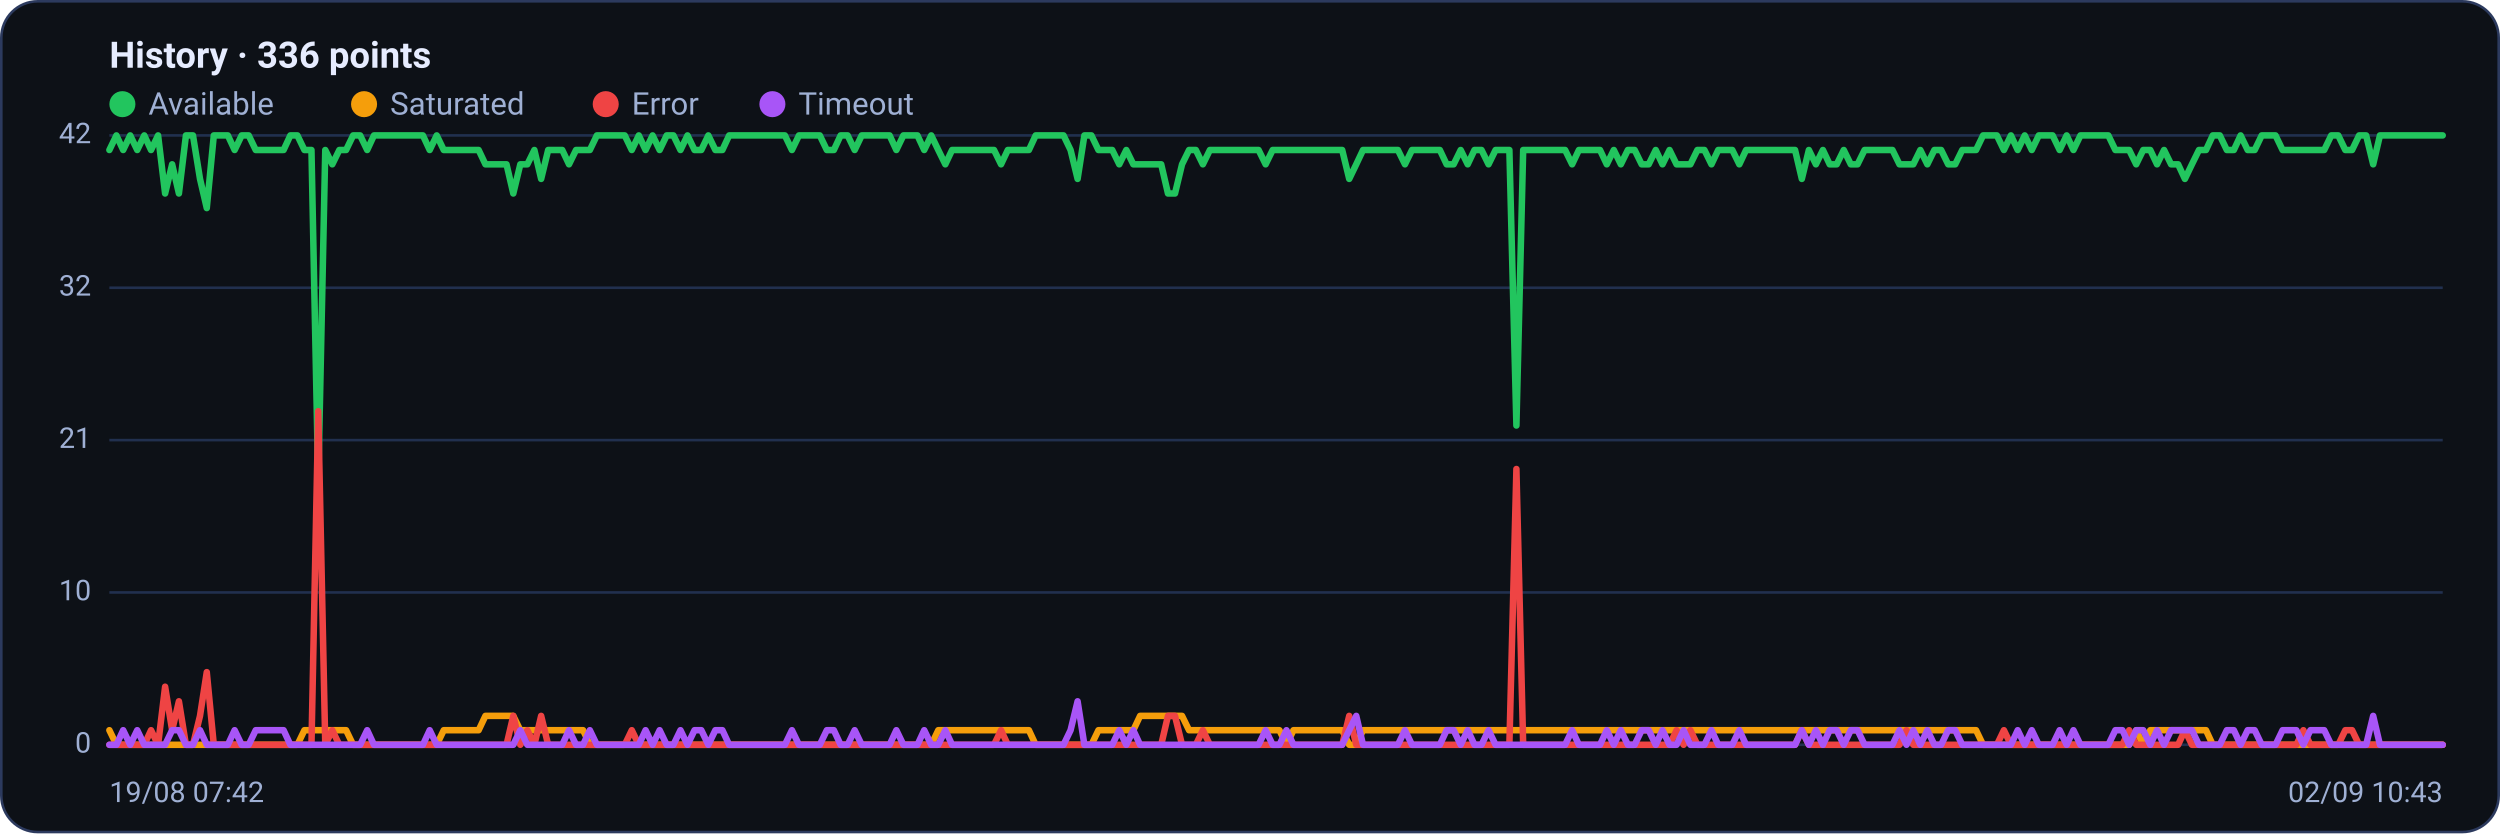
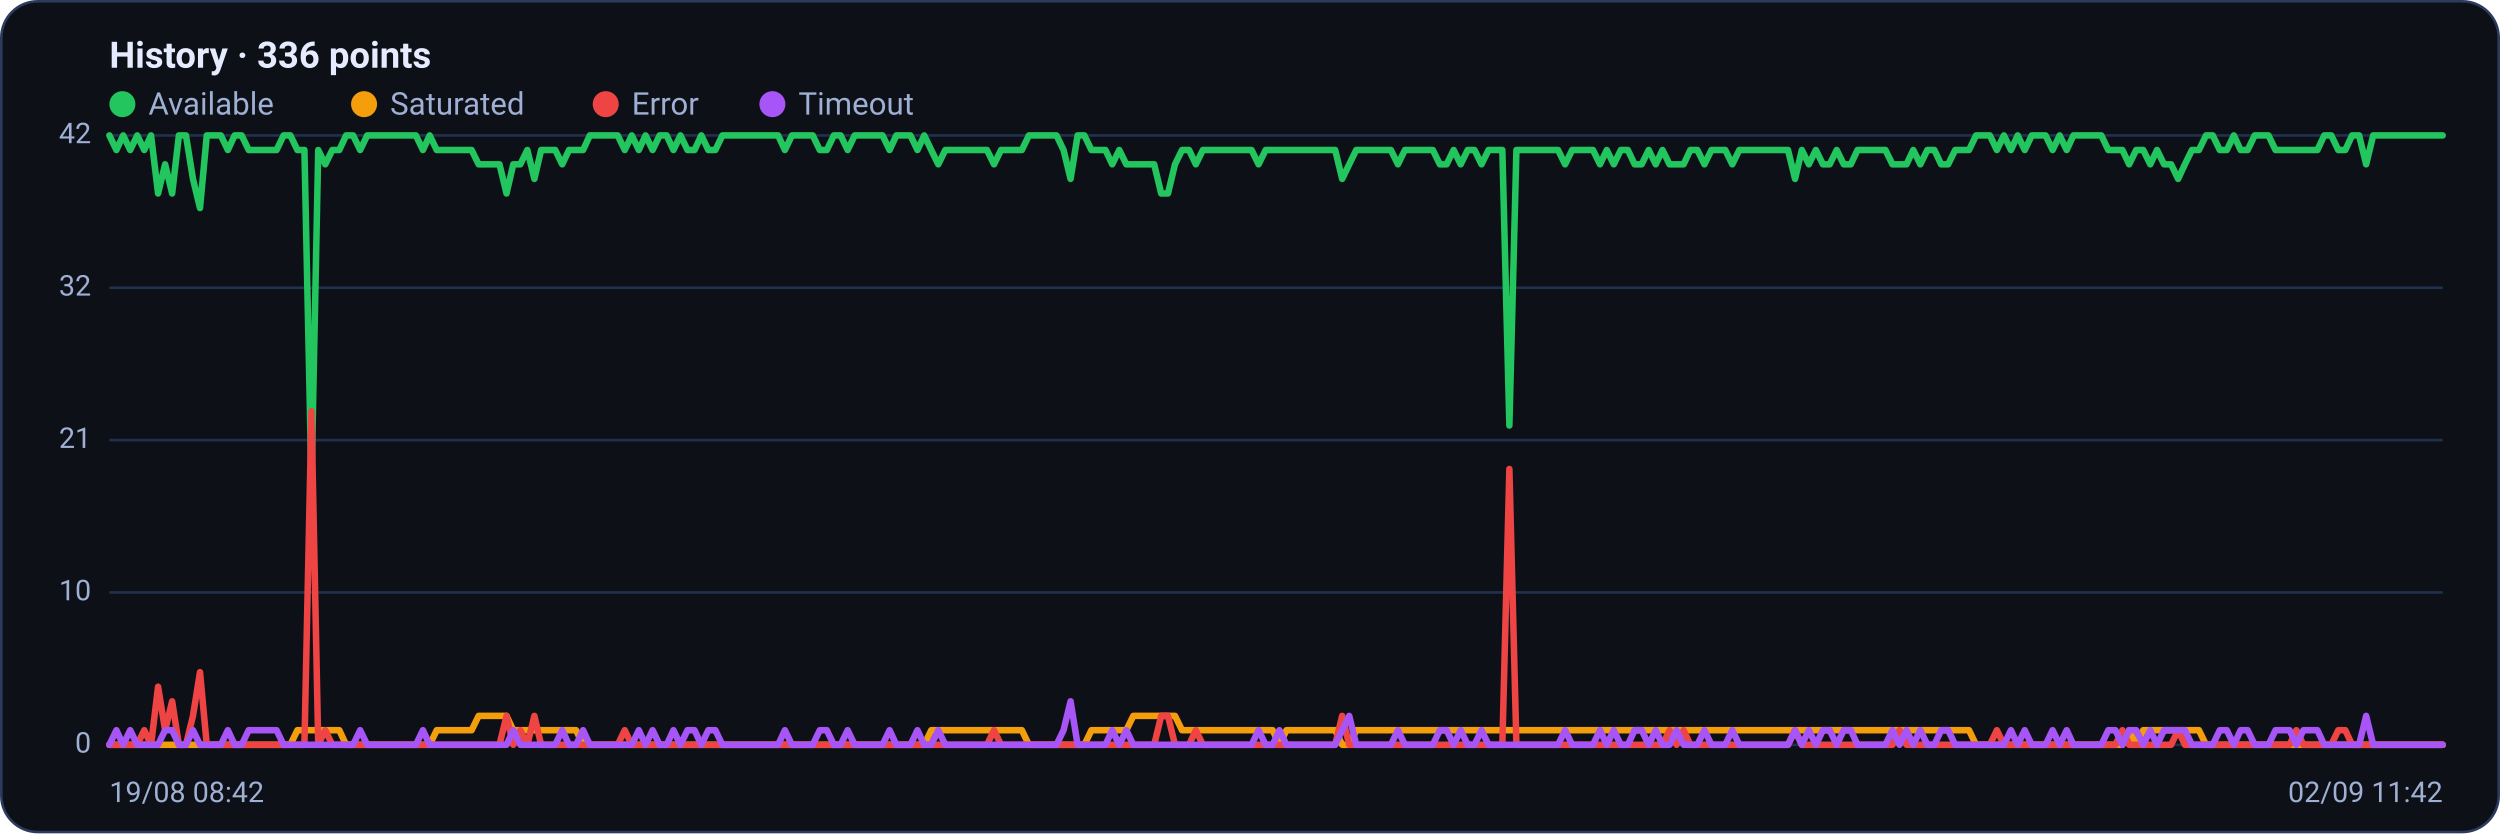
<svg xmlns="http://www.w3.org/2000/svg" viewBox="0 0 960 320" width="960" height="320" font-family="Segoe UI, system-ui, -apple-system, Roboto, Helvetica, Arial, sans-serif" role="img" aria-label="Availability history per region">
  <rect x="0.5" y="0.5" width="959" height="319" rx="14" fill="#0d1117" stroke="#2c3a5e" />
  <text x="42" y="26" font-size="14" font-weight="600" fill="#e6ecff">History · 336 points</text>
  <circle cx="47" cy="40" r="5" fill="#22c55e" />
  <text x="57" y="44" font-size="12" fill="#9fb0d4">Available</text>
  <circle cx="139.8" cy="40" r="5" fill="#f59e0b" />
  <text x="149.8" y="44" font-size="12" fill="#9fb0d4">Saturated</text>
  <circle cx="232.6" cy="40" r="5" fill="#ef4444" />
  <text x="242.6" y="44" font-size="12" fill="#9fb0d4">Error</text>
  <circle cx="296.6" cy="40" r="5" fill="#a855f7" />
  <text x="306.6" y="44" font-size="12" fill="#9fb0d4">Timeout</text>
  <line x1="42" y1="286.0" x2="938" y2="286.0" stroke="#21304f" stroke-width="1" />
  <text x="35" y="289.0" text-anchor="end" font-size="11" fill="#9fb0d4">0</text>
  <line x1="42" y1="227.5" x2="938" y2="227.5" stroke="#21304f" stroke-width="1" />
  <text x="35" y="230.5" text-anchor="end" font-size="11" fill="#9fb0d4">10</text>
  <line x1="42" y1="169.0" x2="938" y2="169.0" stroke="#21304f" stroke-width="1" />
  <text x="35" y="172.0" text-anchor="end" font-size="11" fill="#9fb0d4">21</text>
  <line x1="42" y1="110.5" x2="938" y2="110.5" stroke="#21304f" stroke-width="1" />
  <text x="35" y="113.5" text-anchor="end" font-size="11" fill="#9fb0d4">32</text>
  <line x1="42" y1="52.0" x2="938" y2="52.0" stroke="#21304f" stroke-width="1" />
  <text x="35" y="55.0" text-anchor="end" font-size="11" fill="#9fb0d4">42</text>
-   <polyline fill="none" stroke="#22c55e" stroke-width="2.5" stroke-linejoin="round" stroke-linecap="round" points="42.0,57.6 44.7,52.0 47.3,57.6 50.0,52.0 52.7,57.6 55.4,52.0 58.0,57.6 60.7,52.0 63.4,74.3 66.1,63.1 68.7,74.3 71.4,52.0 74.1,52.0 76.8,68.7 79.4,79.9 82.1,52.0 84.8,52.0 87.5,52.0 90.1,57.6 92.8,52.0 95.5,52.0 98.2,57.6 100.8,57.6 103.5,57.6 106.2,57.6 108.9,57.6 111.5,52.0 114.2,52.0 116.9,57.6 119.6,57.6 122.2,185.7 124.9,57.6 127.6,63.1 130.3,57.6 132.9,57.6 135.6,52.0 138.3,52.0 141.0,57.6 143.6,52.0 146.3,52.0 149.0,52.0 151.7,52.0 154.3,52.0 157.0,52.0 159.7,52.0 162.4,52.0 165.0,57.6 167.7,52.0 170.4,57.6 173.1,57.6 175.7,57.6 178.4,57.6 181.1,57.6 183.8,57.6 186.4,63.1 189.1,63.1 191.8,63.1 194.5,63.1 197.1,74.3 199.8,63.1 202.5,63.1 205.2,57.6 207.8,68.7 210.5,57.6 213.2,57.6 215.9,57.6 218.5,63.1 221.2,57.6 223.9,57.6 226.5,57.6 229.2,52.0 231.9,52.0 234.6,52.0 237.2,52.0 239.9,52.0 242.6,57.6 245.3,52.0 247.9,57.6 250.6,52.0 253.3,57.6 256.0,52.0 258.6,52.0 261.3,57.6 264.0,52.0 266.7,57.6 269.3,57.6 272.0,52.0 274.7,57.6 277.4,57.6 280.0,52.0 282.7,52.0 285.4,52.0 288.1,52.0 290.7,52.0 293.4,52.0 296.1,52.0 298.8,52.0 301.4,52.0 304.1,57.6 306.8,52.0 309.5,52.0 312.1,52.0 314.8,52.0 317.5,57.6 320.2,57.6 322.8,52.0 325.5,52.0 328.2,57.6 330.9,52.0 333.5,52.0 336.2,52.0 338.9,52.0 341.6,52.0 344.2,57.6 346.9,52.0 349.6,52.0 352.3,52.0 354.9,57.6 357.6,52.0 360.3,57.6 363.0,63.1 365.6,57.6 368.3,57.6 371.0,57.6 373.7,57.6 376.3,57.6 379.0,57.6 381.7,57.6 384.4,63.1 387.0,57.6 389.7,57.6 392.4,57.6 395.1,57.6 397.7,52.0 400.4,52.0 403.1,52.0 405.7,52.0 408.4,52.0 411.1,57.6 413.8,68.7 416.4,52.0 419.1,52.0 421.8,57.6 424.5,57.6 427.1,57.6 429.8,63.1 432.5,57.6 435.2,63.1 437.8,63.1 440.5,63.1 443.2,63.1 445.9,63.1 448.5,74.3 451.2,74.3 453.9,63.1 456.6,57.6 459.2,57.6 461.9,63.1 464.6,57.6 467.3,57.6 469.9,57.6 472.6,57.6 475.3,57.6 478.0,57.6 480.6,57.6 483.3,57.6 486.0,63.1 488.7,57.6 491.3,57.6 494.0,57.6 496.7,57.6 499.4,57.6 502.0,57.6 504.7,57.6 507.4,57.6 510.1,57.6 512.7,57.6 515.4,57.6 518.1,68.7 520.8,63.1 523.4,57.6 526.1,57.6 528.8,57.6 531.5,57.6 534.1,57.6 536.8,57.6 539.5,63.1 542.2,57.6 544.8,57.6 547.5,57.6 550.2,57.6 552.9,57.6 555.5,63.1 558.2,63.1 560.9,57.6 563.6,63.1 566.2,57.6 568.9,57.6 571.6,63.1 574.3,57.6 576.9,57.6 579.6,57.6 582.3,163.4 584.9,57.6 587.6,57.6 590.3,57.6 593.0,57.6 595.6,57.6 598.3,57.6 601.0,57.6 603.7,63.1 606.3,57.6 609.0,57.6 611.7,57.6 614.4,57.6 617.0,63.1 619.7,57.6 622.4,63.1 625.1,57.6 627.7,57.6 630.4,63.1 633.1,63.1 635.8,57.6 638.4,63.1 641.1,57.6 643.8,63.1 646.5,63.1 649.1,63.1 651.8,57.6 654.5,57.6 657.2,63.1 659.8,57.6 662.5,57.6 665.2,57.6 667.9,63.1 670.5,57.6 673.2,57.6 675.9,57.6 678.6,57.6 681.2,57.6 683.9,57.6 686.6,57.6 689.3,57.6 691.9,68.7 694.6,57.6 697.3,63.1 700.0,57.6 702.6,63.1 705.3,63.1 708.0,57.6 710.7,63.1 713.3,63.1 716.0,57.6 718.7,57.6 721.4,57.6 724.0,57.6 726.7,57.6 729.4,63.1 732.1,63.1 734.7,63.1 737.4,57.6 740.1,63.1 742.8,57.6 745.4,57.6 748.1,63.1 750.8,63.1 753.5,57.6 756.1,57.6 758.8,57.6 761.5,52.0 764.1,52.0 766.8,52.0 769.5,57.6 772.2,52.0 774.8,57.6 777.5,52.0 780.2,57.6 782.9,52.0 785.5,52.0 788.2,52.0 790.9,57.6 793.6,52.0 796.2,57.6 798.9,52.0 801.6,52.0 804.3,52.0 806.9,52.0 809.6,52.0 812.3,57.6 815.0,57.6 817.6,57.6 820.3,63.1 823.0,57.6 825.7,57.6 828.3,63.1 831.0,57.6 833.7,63.1 836.4,63.1 839.0,68.7 841.7,63.1 844.4,57.6 847.1,57.6 849.7,52.0 852.4,52.0 855.1,57.6 857.8,57.6 860.4,52.0 863.1,57.6 865.8,57.6 868.5,52.0 871.1,52.0 873.8,52.0 876.5,57.6 879.2,57.6 881.8,57.6 884.5,57.6 887.2,57.6 889.9,57.6 892.5,57.6 895.2,52.0 897.9,52.0 900.6,57.6 903.2,57.6 905.9,52.0 908.6,52.0 911.3,63.1 913.9,52.0 916.6,52.0 919.3,52.0 922.0,52.0 924.6,52.0 927.3,52.0 930.0,52.0 932.7,52.0 935.3,52.0 938.0,52.0" />
-   <polyline fill="none" stroke="#f59e0b" stroke-width="2.5" stroke-linejoin="round" stroke-linecap="round" points="42.0,280.4 44.7,286.0 47.3,286.0 50.0,286.0 52.7,286.0 55.4,286.0 58.0,286.0 60.7,286.0 63.4,286.0 66.1,286.0 68.7,286.0 71.4,286.0 74.1,286.0 76.8,286.0 79.4,286.0 82.1,286.0 84.8,286.0 87.5,286.0 90.1,286.0 92.8,286.0 95.5,286.0 98.2,286.0 100.8,286.0 103.5,286.0 106.2,286.0 108.9,286.0 111.5,286.0 114.2,286.0 116.9,280.4 119.6,280.4 122.2,280.4 124.9,280.4 127.6,280.4 130.3,280.4 132.9,280.4 135.6,286.0 138.3,286.0 141.0,286.0 143.6,286.0 146.3,286.0 149.0,286.0 151.7,286.0 154.3,286.0 157.0,286.0 159.7,286.0 162.4,286.0 165.0,286.0 167.7,286.0 170.4,280.4 173.1,280.4 175.7,280.4 178.4,280.4 181.1,280.4 183.8,280.4 186.4,274.9 189.1,274.9 191.8,274.9 194.5,274.9 197.1,274.9 199.8,280.4 202.5,280.4 205.2,280.4 207.8,280.4 210.5,280.4 213.2,280.4 215.9,280.4 218.5,280.4 221.2,280.4 223.9,280.4 226.5,286.0 229.2,286.0 231.9,286.0 234.6,286.0 237.2,286.0 239.9,286.0 242.6,286.0 245.3,286.0 247.9,286.0 250.6,286.0 253.3,286.0 256.0,286.0 258.6,286.0 261.3,286.0 264.0,286.0 266.7,286.0 269.3,286.0 272.0,286.0 274.7,286.0 277.4,286.0 280.0,286.0 282.7,286.0 285.4,286.0 288.1,286.0 290.7,286.0 293.4,286.0 296.1,286.0 298.8,286.0 301.4,286.0 304.1,286.0 306.8,286.0 309.5,286.0 312.1,286.0 314.8,286.0 317.5,286.0 320.2,286.0 322.8,286.0 325.5,286.0 328.2,286.0 330.9,286.0 333.5,286.0 336.2,286.0 338.9,286.0 341.6,286.0 344.2,286.0 346.9,286.0 349.6,286.0 352.3,286.0 354.9,286.0 357.6,286.0 360.3,280.4 363.0,280.4 365.6,280.4 368.3,280.4 371.0,280.4 373.7,280.4 376.3,280.4 379.0,280.4 381.7,280.4 384.4,280.4 387.0,280.4 389.7,280.4 392.4,280.4 395.1,280.4 397.7,286.0 400.4,286.0 403.1,286.0 405.7,286.0 408.4,286.0 411.1,286.0 413.8,286.0 416.4,286.0 419.1,286.0 421.8,280.4 424.5,280.4 427.1,280.4 429.8,280.4 432.5,280.4 435.2,280.4 437.8,274.9 440.5,274.9 443.2,274.9 445.9,274.9 448.5,274.9 451.2,274.9 453.9,274.9 456.6,280.4 459.2,280.4 461.9,280.4 464.6,280.4 467.3,280.4 469.9,280.4 472.6,280.4 475.3,280.4 478.0,280.4 480.6,280.4 483.3,280.4 486.0,280.4 488.7,280.4 491.3,280.4 494.0,286.0 496.7,280.4 499.4,280.4 502.0,280.4 504.7,280.4 507.4,280.4 510.1,280.4 512.7,280.4 515.4,280.4 518.1,286.0 520.8,286.0 523.4,280.4 526.1,280.4 528.8,280.4 531.5,280.4 534.1,280.4 536.8,280.4 539.5,280.4 542.2,280.4 544.8,280.4 547.5,280.4 550.2,280.4 552.9,280.4 555.5,280.4 558.2,280.4 560.9,280.4 563.6,280.4 566.2,280.4 568.9,280.4 571.6,280.4 574.3,280.4 576.9,280.4 579.6,280.4 582.3,280.4 584.9,280.4 587.6,280.4 590.3,280.4 593.0,280.4 595.6,280.4 598.3,280.4 601.0,280.4 603.7,280.4 606.3,280.4 609.0,280.4 611.7,280.4 614.4,280.4 617.0,280.4 619.7,280.4 622.4,280.4 625.1,280.4 627.7,280.4 630.4,280.4 633.1,280.4 635.8,280.4 638.4,280.4 641.1,280.4 643.8,280.4 646.5,280.4 649.1,280.4 651.8,280.4 654.5,280.4 657.2,280.4 659.8,280.4 662.5,280.4 665.2,280.4 667.9,280.4 670.5,280.4 673.2,280.4 675.9,280.4 678.6,280.4 681.2,280.4 683.9,280.4 686.6,280.4 689.3,280.4 691.9,280.4 694.6,280.4 697.3,280.4 700.0,280.4 702.6,280.4 705.3,280.4 708.0,280.4 710.7,280.4 713.3,280.4 716.0,280.4 718.7,280.4 721.4,280.4 724.0,280.4 726.7,280.4 729.4,280.4 732.1,280.4 734.7,280.4 737.4,280.4 740.1,280.4 742.8,280.4 745.4,280.4 748.1,280.4 750.8,280.4 753.5,280.4 756.1,280.4 758.8,280.4 761.5,286.0 764.1,286.0 766.8,286.0 769.5,286.0 772.2,286.0 774.8,286.0 777.5,286.0 780.2,286.0 782.9,286.0 785.5,286.0 788.2,286.0 790.9,286.0 793.6,286.0 796.2,286.0 798.9,286.0 801.6,286.0 804.3,286.0 806.9,286.0 809.6,286.0 812.3,286.0 815.0,286.0 817.6,286.0 820.3,280.4 823.0,286.0 825.7,280.4 828.3,280.4 831.0,280.4 833.7,280.4 836.4,280.4 839.0,280.4 841.7,280.4 844.4,280.4 847.1,280.4 849.7,286.0 852.4,286.0 855.1,286.0 857.8,286.0 860.4,286.0 863.1,286.0 865.8,286.0 868.5,286.0 871.1,286.0 873.8,286.0 876.5,286.0 879.2,286.0 881.8,286.0 884.5,286.0 887.2,286.0 889.9,286.0 892.5,286.0 895.2,286.0 897.9,286.0 900.6,286.0 903.2,286.0 905.9,286.0 908.6,286.0 911.3,286.0 913.9,286.0 916.6,286.0 919.3,286.0 922.0,286.0 924.6,286.0 927.3,286.0 930.0,286.0 932.7,286.0 935.3,286.0 938.0,286.0" />
-   <polyline fill="none" stroke="#ef4444" stroke-width="2.5" stroke-linejoin="round" stroke-linecap="round" points="42.0,286.0 44.7,286.0 47.3,286.0 50.0,286.0 52.7,286.0 55.4,286.0 58.0,280.4 60.7,286.0 63.4,263.7 66.1,280.4 68.7,269.3 71.4,286.0 74.1,286.0 76.8,274.9 79.4,258.1 82.1,286.0 84.8,286.0 87.5,286.0 90.1,286.0 92.8,286.0 95.5,286.0 98.2,286.0 100.8,286.0 103.5,286.0 106.2,286.0 108.9,286.0 111.5,286.0 114.2,286.0 116.9,286.0 119.6,286.0 122.2,157.9 124.9,286.0 127.6,280.4 130.3,286.0 132.9,286.0 135.6,286.0 138.3,286.0 141.0,286.0 143.6,286.0 146.3,286.0 149.0,286.0 151.7,286.0 154.3,286.0 157.0,286.0 159.7,286.0 162.4,286.0 165.0,286.0 167.7,286.0 170.4,286.0 173.1,286.0 175.7,286.0 178.4,286.0 181.1,286.0 183.8,286.0 186.4,286.0 189.1,286.0 191.8,286.0 194.5,286.0 197.1,274.9 199.8,286.0 202.5,280.4 205.2,286.0 207.8,274.9 210.5,286.0 213.2,286.0 215.9,286.0 218.5,286.0 221.2,286.0 223.9,286.0 226.5,286.0 229.2,286.0 231.9,286.0 234.6,286.0 237.2,286.0 239.9,286.0 242.6,280.4 245.3,286.0 247.9,286.0 250.6,286.0 253.3,286.0 256.0,286.0 258.6,286.0 261.3,286.0 264.0,286.0 266.7,286.0 269.3,286.0 272.0,286.0 274.7,286.0 277.4,286.0 280.0,286.0 282.7,286.0 285.4,286.0 288.1,286.0 290.7,286.0 293.4,286.0 296.1,286.0 298.8,286.0 301.4,286.0 304.1,286.0 306.8,286.0 309.5,286.0 312.1,286.0 314.8,286.0 317.5,286.0 320.2,286.0 322.8,286.0 325.5,286.0 328.2,286.0 330.9,286.0 333.5,286.0 336.2,286.0 338.9,286.0 341.6,286.0 344.2,286.0 346.9,286.0 349.6,286.0 352.3,286.0 354.9,286.0 357.6,286.0 360.3,286.0 363.0,286.0 365.6,286.0 368.3,286.0 371.0,286.0 373.7,286.0 376.3,286.0 379.0,286.0 381.7,286.0 384.4,280.4 387.0,286.0 389.7,286.0 392.4,286.0 395.1,286.0 397.7,286.0 400.4,286.0 403.1,286.0 405.7,286.0 408.4,286.0 411.1,286.0 413.8,286.0 416.4,286.0 419.1,286.0 421.8,286.0 424.5,286.0 427.1,286.0 429.8,286.0 432.5,286.0 435.2,286.0 437.8,286.0 440.5,286.0 443.2,286.0 445.9,286.0 448.5,274.9 451.2,274.9 453.9,286.0 456.6,286.0 459.2,286.0 461.9,280.4 464.6,286.0 467.3,286.0 469.9,286.0 472.6,286.0 475.3,286.0 478.0,286.0 480.6,286.0 483.3,286.0 486.0,286.0 488.7,286.0 491.3,286.0 494.0,286.0 496.7,286.0 499.4,286.0 502.0,286.0 504.7,286.0 507.4,286.0 510.1,286.0 512.7,286.0 515.4,286.0 518.1,274.9 520.8,286.0 523.4,286.0 526.1,286.0 528.8,286.0 531.5,286.0 534.1,286.0 536.8,286.0 539.5,286.0 542.2,286.0 544.8,286.0 547.5,286.0 550.2,286.0 552.9,286.0 555.5,286.0 558.2,286.0 560.9,286.0 563.6,286.0 566.2,286.0 568.9,286.0 571.6,286.0 574.3,286.0 576.9,286.0 579.6,286.0 582.3,180.1 584.9,286.0 587.6,286.0 590.3,286.0 593.0,286.0 595.6,286.0 598.3,286.0 601.0,286.0 603.7,286.0 606.3,286.0 609.0,286.0 611.7,286.0 614.4,286.0 617.0,286.0 619.7,286.0 622.4,286.0 625.1,286.0 627.7,286.0 630.4,286.0 633.1,286.0 635.8,286.0 638.4,286.0 641.1,286.0 643.8,280.4 646.5,286.0 649.1,280.4 651.8,286.0 654.5,286.0 657.2,286.0 659.8,286.0 662.5,286.0 665.2,286.0 667.9,286.0 670.5,286.0 673.2,286.0 675.9,286.0 678.6,286.0 681.2,286.0 683.9,286.0 686.6,286.0 689.3,286.0 691.9,280.4 694.6,286.0 697.3,286.0 700.0,286.0 702.6,286.0 705.3,286.0 708.0,286.0 710.7,286.0 713.3,286.0 716.0,286.0 718.7,286.0 721.4,286.0 724.0,286.0 726.7,286.0 729.4,286.0 732.1,280.4 734.7,286.0 737.4,286.0 740.1,286.0 742.8,286.0 745.4,286.0 748.1,286.0 750.8,286.0 753.5,286.0 756.1,286.0 758.8,286.0 761.5,286.0 764.1,286.0 766.8,286.0 769.5,280.4 772.2,286.0 774.8,286.0 777.5,286.0 780.2,286.0 782.9,286.0 785.5,286.0 788.2,286.0 790.9,286.0 793.6,286.0 796.2,286.0 798.9,286.0 801.6,286.0 804.3,286.0 806.9,286.0 809.6,286.0 812.3,286.0 815.0,286.0 817.6,280.4 820.3,286.0 823.0,286.0 825.7,286.0 828.3,286.0 831.0,286.0 833.7,286.0 836.4,286.0 839.0,280.4 841.7,286.0 844.4,286.0 847.1,286.0 849.7,286.0 852.4,286.0 855.1,286.0 857.8,286.0 860.4,286.0 863.1,286.0 865.8,286.0 868.5,286.0 871.1,286.0 873.8,286.0 876.5,286.0 879.2,286.0 881.8,286.0 884.5,280.4 887.2,286.0 889.9,286.0 892.5,286.0 895.2,286.0 897.9,286.0 900.6,280.4 903.2,280.4 905.9,286.0 908.6,286.0 911.3,286.0 913.9,286.0 916.6,286.0 919.3,286.0 922.0,286.0 924.6,286.0 927.3,286.0 930.0,286.0 932.7,286.0 935.3,286.0 938.0,286.0" />
-   <polyline fill="none" stroke="#a855f7" stroke-width="2.5" stroke-linejoin="round" stroke-linecap="round" points="42.0,286.0 44.7,286.0 47.3,280.4 50.0,286.0 52.7,280.4 55.4,286.0 58.0,286.0 60.7,286.0 63.4,286.0 66.1,280.4 68.7,280.4 71.4,286.0 74.1,286.0 76.8,280.4 79.4,286.0 82.1,286.0 84.8,286.0 87.5,286.0 90.1,280.4 92.8,286.0 95.5,286.0 98.2,280.4 100.8,280.4 103.5,280.4 106.2,280.4 108.9,280.4 111.5,286.0 114.2,286.0 116.9,286.0 119.6,286.0 122.2,286.0 124.9,286.0 127.6,286.0 130.3,286.0 132.9,286.0 135.6,286.0 138.3,286.0 141.0,280.4 143.6,286.0 146.3,286.0 149.0,286.0 151.7,286.0 154.3,286.0 157.0,286.0 159.7,286.0 162.4,286.0 165.0,280.4 167.7,286.0 170.4,286.0 173.1,286.0 175.7,286.0 178.4,286.0 181.1,286.0 183.8,286.0 186.4,286.0 189.1,286.0 191.8,286.0 194.5,286.0 197.1,286.0 199.8,280.4 202.5,286.0 205.2,286.0 207.8,286.0 210.5,286.0 213.2,286.0 215.9,286.0 218.5,280.4 221.2,286.0 223.9,286.0 226.5,280.4 229.2,286.0 231.9,286.0 234.6,286.0 237.2,286.0 239.9,286.0 242.6,286.0 245.3,286.0 247.9,280.4 250.6,286.0 253.3,280.4 256.0,286.0 258.6,286.0 261.3,280.4 264.0,286.0 266.7,280.4 269.3,280.4 272.0,286.0 274.7,280.4 277.4,280.4 280.0,286.0 282.7,286.0 285.4,286.0 288.1,286.0 290.7,286.0 293.4,286.0 296.1,286.0 298.8,286.0 301.4,286.0 304.1,280.4 306.8,286.0 309.5,286.0 312.1,286.0 314.8,286.0 317.5,280.4 320.2,280.4 322.8,286.0 325.5,286.0 328.2,280.4 330.9,286.0 333.5,286.0 336.2,286.0 338.9,286.0 341.6,286.0 344.2,280.4 346.9,286.0 349.6,286.0 352.3,286.0 354.9,280.4 357.6,286.0 360.3,286.0 363.0,280.4 365.6,286.0 368.3,286.0 371.0,286.0 373.7,286.0 376.3,286.0 379.0,286.0 381.7,286.0 384.4,286.0 387.0,286.0 389.7,286.0 392.4,286.0 395.1,286.0 397.7,286.0 400.4,286.0 403.1,286.0 405.7,286.0 408.4,286.0 411.1,280.4 413.8,269.3 416.4,286.0 419.1,286.0 421.8,286.0 424.5,286.0 427.1,286.0 429.8,280.4 432.5,286.0 435.2,280.4 437.8,286.0 440.5,286.0 443.2,286.0 445.9,286.0 448.5,286.0 451.2,286.0 453.9,286.0 456.6,286.0 459.2,286.0 461.9,286.0 464.6,286.0 467.3,286.0 469.9,286.0 472.6,286.0 475.3,286.0 478.0,286.0 480.6,286.0 483.3,286.0 486.0,280.4 488.7,286.0 491.3,286.0 494.0,280.4 496.7,286.0 499.4,286.0 502.0,286.0 504.7,286.0 507.4,286.0 510.1,286.0 512.7,286.0 515.4,286.0 518.1,280.4 520.8,274.9 523.4,286.0 526.1,286.0 528.8,286.0 531.5,286.0 534.1,286.0 536.8,286.0 539.5,280.4 542.2,286.0 544.8,286.0 547.5,286.0 550.2,286.0 552.9,286.0 555.5,280.4 558.2,280.4 560.9,286.0 563.6,280.4 566.2,286.0 568.9,286.0 571.6,280.4 574.3,286.0 576.9,286.0 579.6,286.0 582.3,286.0 584.9,286.0 587.6,286.0 590.3,286.0 593.0,286.0 595.6,286.0 598.3,286.0 601.0,286.0 603.7,280.4 606.3,286.0 609.0,286.0 611.7,286.0 614.4,286.0 617.0,280.4 619.7,286.0 622.4,280.4 625.1,286.0 627.7,286.0 630.4,280.4 633.1,280.4 635.8,286.0 638.4,280.4 641.1,286.0 643.8,286.0 646.5,280.4 649.1,286.0 651.8,286.0 654.5,286.0 657.2,280.4 659.8,286.0 662.5,286.0 665.2,286.0 667.9,280.4 670.5,286.0 673.2,286.0 675.9,286.0 678.6,286.0 681.2,286.0 683.9,286.0 686.6,286.0 689.3,286.0 691.9,280.4 694.6,286.0 697.3,280.4 700.0,286.0 702.6,280.4 705.3,280.4 708.0,286.0 710.7,280.4 713.3,280.4 716.0,286.0 718.7,286.0 721.4,286.0 724.0,286.0 726.7,286.0 729.4,280.4 732.1,286.0 734.7,280.4 737.4,286.0 740.1,280.4 742.8,286.0 745.4,286.0 748.1,280.4 750.8,280.4 753.5,286.0 756.1,286.0 758.8,286.0 761.5,286.0 764.1,286.0 766.8,286.0 769.5,286.0 772.2,286.0 774.8,280.4 777.5,286.0 780.2,280.4 782.9,286.0 785.5,286.0 788.2,286.0 790.9,280.4 793.6,286.0 796.2,280.4 798.9,286.0 801.6,286.0 804.3,286.0 806.9,286.0 809.6,286.0 812.3,280.4 815.0,280.4 817.6,286.0 820.3,280.4 823.0,280.4 825.7,286.0 828.3,280.4 831.0,286.0 833.7,280.4 836.4,280.4 839.0,280.4 841.7,280.4 844.4,286.0 847.1,286.0 849.7,286.0 852.4,286.0 855.1,280.4 857.8,280.4 860.4,286.0 863.1,280.4 865.8,280.4 868.5,286.0 871.1,286.0 873.8,286.0 876.5,280.4 879.2,280.4 881.8,280.4 884.5,286.0 887.2,280.4 889.9,280.4 892.5,280.4 895.2,286.0 897.9,286.0 900.6,286.0 903.2,286.0 905.9,286.0 908.6,286.0 911.3,274.9 913.9,286.0 916.6,286.0 919.3,286.0 922.0,286.0 924.6,286.0 927.3,286.0 930.0,286.0 932.7,286.0 935.3,286.0 938.0,286.0" />
-   <text x="42" y="308" font-size="11" fill="#9fb0d4">19/08 07:42</text>
-   <text x="938" y="308" text-anchor="end" font-size="11" fill="#9fb0d4">02/09 10:43</text>
+   <polyline fill="none" stroke="#22c55e" stroke-width="2.5" stroke-linejoin="round" stroke-linecap="round" points="42.0,52.0 44.7,57.6 47.3,52.0 50.0,57.6 52.7,52.0 55.4,57.6 58.0,52.0 60.7,74.3 63.4,63.1 66.1,74.3 68.7,52.0 71.4,52.0 74.1,68.7 76.8,79.9 79.4,52.0 82.1,52.0 84.8,52.0 87.5,57.6 90.1,52.0 92.8,52.0 95.5,57.6 98.2,57.6 100.8,57.6 103.5,57.6 106.2,57.6 108.9,52.0 111.5,52.0 114.2,57.6 116.9,57.6 119.6,185.7 122.2,57.6 124.9,63.1 127.6,57.6 130.3,57.6 132.9,52.0 135.6,52.0 138.3,57.6 141.0,52.0 143.6,52.0 146.3,52.0 149.0,52.0 151.7,52.0 154.3,52.0 157.0,52.0 159.7,52.0 162.4,57.6 165.0,52.0 167.7,57.6 170.4,57.6 173.1,57.6 175.7,57.6 178.4,57.6 181.1,57.6 183.8,63.1 186.4,63.1 189.1,63.1 191.8,63.1 194.5,74.3 197.1,63.1 199.8,63.1 202.5,57.6 205.2,68.7 207.8,57.6 210.5,57.6 213.2,57.6 215.9,63.1 218.5,57.6 221.2,57.6 223.9,57.6 226.5,52.0 229.2,52.0 231.9,52.0 234.6,52.0 237.2,52.0 239.9,57.6 242.6,52.0 245.3,57.6 247.9,52.0 250.6,57.6 253.3,52.0 256.0,52.0 258.6,57.6 261.3,52.0 264.0,57.6 266.7,57.6 269.3,52.0 272.0,57.6 274.7,57.6 277.4,52.0 280.0,52.0 282.7,52.0 285.4,52.0 288.1,52.0 290.7,52.0 293.4,52.0 296.1,52.0 298.8,52.0 301.4,57.6 304.1,52.0 306.8,52.0 309.5,52.0 312.1,52.0 314.8,57.6 317.5,57.6 320.2,52.0 322.8,52.0 325.5,57.6 328.2,52.0 330.9,52.0 333.5,52.0 336.2,52.0 338.9,52.0 341.6,57.6 344.2,52.0 346.9,52.0 349.6,52.0 352.3,57.6 354.9,52.0 357.6,57.6 360.3,63.1 363.0,57.6 365.6,57.6 368.3,57.6 371.0,57.6 373.7,57.6 376.3,57.6 379.0,57.6 381.7,63.1 384.4,57.6 387.0,57.6 389.7,57.6 392.4,57.6 395.1,52.0 397.7,52.0 400.4,52.0 403.1,52.0 405.7,52.0 408.4,57.6 411.1,68.7 413.8,52.0 416.4,52.0 419.1,57.6 421.8,57.6 424.5,57.6 427.1,63.1 429.8,57.6 432.5,63.1 435.2,63.1 437.8,63.1 440.5,63.1 443.2,63.1 445.9,74.3 448.5,74.3 451.2,63.1 453.9,57.6 456.6,57.6 459.2,63.1 461.9,57.6 464.6,57.6 467.3,57.6 469.9,57.6 472.6,57.6 475.3,57.6 478.0,57.6 480.6,57.6 483.3,63.1 486.0,57.6 488.7,57.6 491.3,57.6 494.0,57.6 496.7,57.6 499.4,57.6 502.0,57.6 504.7,57.6 507.4,57.6 510.1,57.6 512.7,57.6 515.4,68.7 518.1,63.1 520.8,57.6 523.4,57.6 526.1,57.6 528.8,57.6 531.5,57.6 534.1,57.6 536.8,63.1 539.5,57.6 542.2,57.6 544.8,57.6 547.5,57.6 550.2,57.6 552.9,63.1 555.5,63.1 558.2,57.6 560.9,63.1 563.6,57.6 566.2,57.6 568.9,63.1 571.6,57.6 574.3,57.6 576.9,57.6 579.6,163.4 582.3,57.6 584.9,57.6 587.6,57.6 590.3,57.6 593.0,57.6 595.6,57.6 598.3,57.6 601.0,63.1 603.7,57.6 606.3,57.6 609.0,57.6 611.7,57.6 614.4,63.1 617.0,57.6 619.7,63.1 622.4,57.6 625.1,57.6 627.7,63.1 630.4,63.1 633.1,57.6 635.8,63.1 638.4,57.6 641.1,63.1 643.8,63.1 646.5,63.1 649.1,57.6 651.8,57.6 654.5,63.1 657.2,57.6 659.8,57.6 662.5,57.6 665.2,63.1 667.9,57.6 670.5,57.6 673.2,57.6 675.9,57.6 678.6,57.6 681.2,57.6 683.9,57.6 686.6,57.6 689.3,68.7 691.9,57.6 694.6,63.1 697.3,57.6 700.0,63.1 702.6,63.1 705.3,57.6 708.0,63.1 710.7,63.1 713.3,57.6 716.0,57.6 718.7,57.6 721.4,57.6 724.0,57.6 726.7,63.1 729.4,63.1 732.1,63.1 734.7,57.6 737.4,63.1 740.1,57.6 742.8,57.6 745.4,63.1 748.1,63.1 750.8,57.6 753.5,57.6 756.1,57.6 758.8,52.0 761.5,52.0 764.1,52.0 766.8,57.6 769.5,52.0 772.2,57.6 774.8,52.0 777.5,57.6 780.2,52.0 782.9,52.0 785.5,52.0 788.2,57.6 790.9,52.0 793.6,57.6 796.2,52.0 798.9,52.0 801.6,52.0 804.3,52.0 806.9,52.0 809.6,57.6 812.3,57.6 815.0,57.6 817.6,63.1 820.3,57.6 823.0,57.6 825.7,63.1 828.3,57.6 831.0,63.1 833.7,63.1 836.4,68.7 839.0,63.1 841.7,57.6 844.4,57.6 847.1,52.0 849.7,52.0 852.4,57.6 855.1,57.6 857.8,52.0 860.4,57.6 863.1,57.6 865.8,52.0 868.5,52.0 871.1,52.0 873.8,57.6 876.5,57.6 879.2,57.6 881.8,57.6 884.5,57.6 887.2,57.6 889.9,57.6 892.5,52.0 895.2,52.0 897.9,57.6 900.6,57.6 903.2,52.0 905.9,52.0 908.6,63.1 911.3,52.0 913.9,52.0 916.6,52.0 919.3,52.0 922.0,52.0 924.6,52.0 927.3,52.0 930.0,52.0 932.7,52.0 935.3,52.0 938.0,52.0" />
+   <polyline fill="none" stroke="#f59e0b" stroke-width="2.5" stroke-linejoin="round" stroke-linecap="round" points="42.0,286.0 44.7,286.0 47.3,286.0 50.0,286.0 52.7,286.0 55.4,286.0 58.0,286.0 60.7,286.0 63.4,286.0 66.1,286.0 68.7,286.0 71.4,286.0 74.1,286.0 76.8,286.0 79.4,286.0 82.1,286.0 84.8,286.0 87.5,286.0 90.1,286.0 92.8,286.0 95.5,286.0 98.2,286.0 100.8,286.0 103.5,286.0 106.2,286.0 108.9,286.0 111.5,286.0 114.2,280.4 116.9,280.4 119.6,280.4 122.2,280.4 124.9,280.4 127.6,280.4 130.3,280.4 132.9,286.0 135.6,286.0 138.3,286.0 141.0,286.0 143.6,286.0 146.3,286.0 149.0,286.0 151.7,286.0 154.3,286.0 157.0,286.0 159.7,286.0 162.4,286.0 165.0,286.0 167.7,280.4 170.4,280.4 173.1,280.4 175.7,280.4 178.4,280.4 181.1,280.4 183.8,274.9 186.4,274.9 189.1,274.9 191.8,274.9 194.5,274.9 197.1,280.4 199.8,280.4 202.5,280.4 205.2,280.4 207.8,280.4 210.5,280.4 213.2,280.4 215.9,280.4 218.5,280.4 221.2,280.4 223.9,286.0 226.5,286.0 229.2,286.0 231.9,286.0 234.6,286.0 237.2,286.0 239.9,286.0 242.6,286.0 245.3,286.0 247.9,286.0 250.6,286.0 253.3,286.0 256.0,286.0 258.6,286.0 261.3,286.0 264.0,286.0 266.7,286.0 269.3,286.0 272.0,286.0 274.7,286.0 277.4,286.0 280.0,286.0 282.7,286.0 285.4,286.0 288.1,286.0 290.7,286.0 293.4,286.0 296.1,286.0 298.8,286.0 301.4,286.0 304.1,286.0 306.8,286.0 309.5,286.0 312.1,286.0 314.8,286.0 317.5,286.0 320.2,286.0 322.8,286.0 325.5,286.0 328.2,286.0 330.9,286.0 333.5,286.0 336.2,286.0 338.9,286.0 341.6,286.0 344.2,286.0 346.9,286.0 349.6,286.0 352.3,286.0 354.9,286.0 357.6,280.4 360.3,280.4 363.0,280.4 365.6,280.4 368.3,280.4 371.0,280.4 373.7,280.4 376.3,280.4 379.0,280.4 381.7,280.4 384.4,280.4 387.0,280.4 389.7,280.4 392.4,280.4 395.1,286.0 397.7,286.0 400.4,286.0 403.1,286.0 405.7,286.0 408.4,286.0 411.1,286.0 413.8,286.0 416.4,286.0 419.1,280.4 421.8,280.4 424.5,280.4 427.1,280.4 429.8,280.4 432.5,280.4 435.2,274.9 437.8,274.9 440.5,274.9 443.2,274.9 445.9,274.9 448.5,274.9 451.2,274.9 453.9,280.4 456.6,280.4 459.2,280.4 461.9,280.4 464.6,280.4 467.3,280.4 469.9,280.4 472.6,280.4 475.3,280.4 478.0,280.4 480.6,280.4 483.3,280.4 486.0,280.4 488.7,280.4 491.3,286.0 494.0,280.4 496.7,280.4 499.4,280.4 502.0,280.4 504.7,280.4 507.4,280.4 510.1,280.4 512.7,280.4 515.4,286.0 518.1,286.0 520.8,280.4 523.4,280.4 526.1,280.4 528.8,280.4 531.5,280.4 534.1,280.4 536.8,280.4 539.5,280.4 542.2,280.4 544.8,280.4 547.5,280.4 550.2,280.4 552.9,280.4 555.5,280.4 558.2,280.4 560.9,280.4 563.6,280.4 566.2,280.4 568.9,280.4 571.6,280.4 574.3,280.4 576.9,280.4 579.6,280.4 582.3,280.4 584.9,280.4 587.6,280.4 590.3,280.4 593.0,280.4 595.6,280.4 598.3,280.4 601.0,280.4 603.7,280.4 606.3,280.4 609.0,280.4 611.7,280.4 614.4,280.4 617.0,280.4 619.7,280.4 622.4,280.4 625.1,280.4 627.7,280.4 630.4,280.4 633.1,280.4 635.8,280.4 638.4,280.4 641.1,280.4 643.8,280.4 646.5,280.4 649.1,280.4 651.8,280.4 654.5,280.4 657.2,280.4 659.8,280.4 662.5,280.4 665.2,280.4 667.9,280.4 670.5,280.4 673.2,280.4 675.9,280.4 678.6,280.4 681.2,280.4 683.9,280.4 686.6,280.4 689.3,280.4 691.9,280.4 694.6,280.4 697.3,280.4 700.0,280.4 702.6,280.4 705.3,280.4 708.0,280.4 710.7,280.4 713.3,280.4 716.0,280.4 718.7,280.4 721.4,280.4 724.0,280.4 726.7,280.4 729.4,280.4 732.1,280.4 734.7,280.4 737.4,280.4 740.1,280.4 742.8,280.4 745.4,280.4 748.1,280.4 750.8,280.4 753.5,280.4 756.1,280.4 758.8,286.0 761.5,286.0 764.1,286.0 766.8,286.0 769.5,286.0 772.2,286.0 774.8,286.0 777.5,286.0 780.2,286.0 782.9,286.0 785.5,286.0 788.2,286.0 790.9,286.0 793.6,286.0 796.2,286.0 798.9,286.0 801.6,286.0 804.3,286.0 806.9,286.0 809.6,286.0 812.3,286.0 815.0,286.0 817.6,280.4 820.3,286.0 823.0,280.4 825.7,280.4 828.3,280.4 831.0,280.4 833.7,280.4 836.4,280.4 839.0,280.4 841.7,280.4 844.4,280.4 847.1,286.0 849.7,286.0 852.4,286.0 855.1,286.0 857.8,286.0 860.4,286.0 863.1,286.0 865.8,286.0 868.5,286.0 871.1,286.0 873.8,286.0 876.5,286.0 879.2,286.0 881.8,286.0 884.5,286.0 887.2,286.0 889.9,286.0 892.5,286.0 895.2,286.0 897.9,286.0 900.6,286.0 903.2,286.0 905.9,286.0 908.6,286.0 911.3,286.0 913.9,286.0 916.6,286.0 919.3,286.0 922.0,286.0 924.6,286.0 927.3,286.0 930.0,286.0 932.7,286.0 935.3,286.0 938.0,286.0" />
+   <polyline fill="none" stroke="#ef4444" stroke-width="2.5" stroke-linejoin="round" stroke-linecap="round" points="42.0,286.0 44.7,286.0 47.3,286.0 50.0,286.0 52.7,286.0 55.4,280.4 58.0,286.0 60.7,263.7 63.4,280.4 66.1,269.3 68.7,286.0 71.4,286.0 74.1,274.9 76.8,258.1 79.4,286.0 82.1,286.0 84.8,286.0 87.5,286.0 90.1,286.0 92.8,286.0 95.5,286.0 98.2,286.0 100.8,286.0 103.5,286.0 106.2,286.0 108.9,286.0 111.5,286.0 114.2,286.0 116.9,286.0 119.6,157.9 122.2,286.0 124.9,280.4 127.6,286.0 130.3,286.0 132.9,286.0 135.6,286.0 138.3,286.0 141.0,286.0 143.6,286.0 146.3,286.0 149.0,286.0 151.7,286.0 154.3,286.0 157.0,286.0 159.7,286.0 162.4,286.0 165.0,286.0 167.7,286.0 170.4,286.0 173.1,286.0 175.7,286.0 178.4,286.0 181.1,286.0 183.8,286.0 186.4,286.0 189.1,286.0 191.8,286.0 194.5,274.9 197.1,286.0 199.8,280.4 202.5,286.0 205.2,274.9 207.8,286.0 210.5,286.0 213.2,286.0 215.9,286.0 218.5,286.0 221.2,286.0 223.9,286.0 226.5,286.0 229.2,286.0 231.9,286.0 234.6,286.0 237.2,286.0 239.9,280.4 242.6,286.0 245.3,286.0 247.9,286.0 250.6,286.0 253.3,286.0 256.0,286.0 258.6,286.0 261.3,286.0 264.0,286.0 266.7,286.0 269.3,286.0 272.0,286.0 274.7,286.0 277.4,286.0 280.0,286.0 282.7,286.0 285.4,286.0 288.1,286.0 290.7,286.0 293.4,286.0 296.1,286.0 298.8,286.0 301.4,286.0 304.1,286.0 306.8,286.0 309.5,286.0 312.1,286.0 314.8,286.0 317.5,286.0 320.2,286.0 322.8,286.0 325.5,286.0 328.2,286.0 330.9,286.0 333.5,286.0 336.2,286.0 338.9,286.0 341.6,286.0 344.2,286.0 346.9,286.0 349.6,286.0 352.3,286.0 354.9,286.0 357.6,286.0 360.3,286.0 363.0,286.0 365.6,286.0 368.3,286.0 371.0,286.0 373.7,286.0 376.3,286.0 379.0,286.0 381.7,280.4 384.4,286.0 387.0,286.0 389.7,286.0 392.4,286.0 395.1,286.0 397.7,286.0 400.4,286.0 403.1,286.0 405.7,286.0 408.4,286.0 411.1,286.0 413.8,286.0 416.4,286.0 419.1,286.0 421.8,286.0 424.5,286.0 427.1,286.0 429.8,286.0 432.5,286.0 435.2,286.0 437.8,286.0 440.5,286.0 443.2,286.0 445.9,274.9 448.5,274.9 451.2,286.0 453.9,286.0 456.6,286.0 459.2,280.4 461.9,286.0 464.6,286.0 467.3,286.0 469.9,286.0 472.6,286.0 475.3,286.0 478.0,286.0 480.6,286.0 483.3,286.0 486.0,286.0 488.7,286.0 491.3,286.0 494.0,286.0 496.7,286.0 499.4,286.0 502.0,286.0 504.7,286.0 507.4,286.0 510.1,286.0 512.7,286.0 515.4,274.9 518.1,286.0 520.8,286.0 523.4,286.0 526.1,286.0 528.8,286.0 531.5,286.0 534.1,286.0 536.8,286.0 539.5,286.0 542.2,286.0 544.8,286.0 547.5,286.0 550.2,286.0 552.9,286.0 555.5,286.0 558.2,286.0 560.9,286.0 563.6,286.0 566.2,286.0 568.9,286.0 571.6,286.0 574.3,286.0 576.9,286.0 579.6,180.1 582.3,286.0 584.9,286.0 587.6,286.0 590.3,286.0 593.0,286.0 595.6,286.0 598.3,286.0 601.0,286.0 603.7,286.0 606.3,286.0 609.0,286.0 611.7,286.0 614.4,286.0 617.0,286.0 619.7,286.0 622.4,286.0 625.1,286.0 627.7,286.0 630.4,286.0 633.1,286.0 635.8,286.0 638.4,286.0 641.1,280.4 643.8,286.0 646.5,280.4 649.1,286.0 651.8,286.0 654.5,286.0 657.2,286.0 659.8,286.0 662.5,286.0 665.2,286.0 667.9,286.0 670.5,286.0 673.2,286.0 675.9,286.0 678.6,286.0 681.2,286.0 683.9,286.0 686.6,286.0 689.3,280.4 691.9,286.0 694.6,286.0 697.3,286.0 700.0,286.0 702.6,286.0 705.3,286.0 708.0,286.0 710.7,286.0 713.3,286.0 716.0,286.0 718.7,286.0 721.4,286.0 724.0,286.0 726.7,286.0 729.4,280.4 732.1,286.0 734.7,286.0 737.4,286.0 740.1,286.0 742.8,286.0 745.4,286.0 748.1,286.0 750.8,286.0 753.5,286.0 756.1,286.0 758.8,286.0 761.5,286.0 764.1,286.0 766.8,280.4 769.5,286.0 772.2,286.0 774.8,286.0 777.5,286.0 780.2,286.0 782.9,286.0 785.5,286.0 788.2,286.0 790.9,286.0 793.6,286.0 796.2,286.0 798.9,286.0 801.6,286.0 804.3,286.0 806.9,286.0 809.6,286.0 812.3,286.0 815.0,280.4 817.6,286.0 820.3,286.0 823.0,286.0 825.7,286.0 828.3,286.0 831.0,286.0 833.7,286.0 836.4,280.4 839.0,286.0 841.7,286.0 844.4,286.0 847.1,286.0 849.7,286.0 852.4,286.0 855.1,286.0 857.8,286.0 860.4,286.0 863.1,286.0 865.8,286.0 868.5,286.0 871.1,286.0 873.8,286.0 876.5,286.0 879.2,286.0 881.8,280.4 884.5,286.0 887.2,286.0 889.9,286.0 892.5,286.0 895.2,286.0 897.9,280.4 900.6,280.4 903.2,286.0 905.9,286.0 908.6,286.0 911.3,286.0 913.9,286.0 916.6,286.0 919.3,286.0 922.0,286.0 924.6,286.0 927.3,286.0 930.0,286.0 932.7,286.0 935.3,286.0 938.0,286.0" />
+   <polyline fill="none" stroke="#a855f7" stroke-width="2.5" stroke-linejoin="round" stroke-linecap="round" points="42.0,286.0 44.7,280.4 47.3,286.0 50.0,280.4 52.7,286.0 55.4,286.0 58.0,286.0 60.7,286.0 63.4,280.4 66.1,280.4 68.7,286.0 71.4,286.0 74.1,280.4 76.8,286.0 79.4,286.0 82.1,286.0 84.8,286.0 87.5,280.4 90.1,286.0 92.8,286.0 95.5,280.4 98.2,280.4 100.8,280.4 103.5,280.4 106.2,280.4 108.9,286.0 111.5,286.0 114.2,286.0 116.9,286.0 119.6,286.0 122.2,286.0 124.9,286.0 127.6,286.0 130.3,286.0 132.9,286.0 135.6,286.0 138.3,280.4 141.0,286.0 143.6,286.0 146.3,286.0 149.0,286.0 151.7,286.0 154.3,286.0 157.0,286.0 159.7,286.0 162.4,280.4 165.0,286.0 167.7,286.0 170.4,286.0 173.1,286.0 175.7,286.0 178.4,286.0 181.1,286.0 183.8,286.0 186.4,286.0 189.1,286.0 191.8,286.0 194.5,286.0 197.1,280.4 199.8,286.0 202.5,286.0 205.2,286.0 207.8,286.0 210.5,286.0 213.2,286.0 215.9,280.4 218.5,286.0 221.2,286.0 223.9,280.4 226.5,286.0 229.2,286.0 231.9,286.0 234.6,286.0 237.2,286.0 239.9,286.0 242.6,286.0 245.3,280.4 247.9,286.0 250.6,280.4 253.3,286.0 256.0,286.0 258.6,280.4 261.3,286.0 264.0,280.4 266.7,280.4 269.3,286.0 272.0,280.4 274.7,280.4 277.4,286.0 280.0,286.0 282.7,286.0 285.4,286.0 288.1,286.0 290.7,286.0 293.4,286.0 296.1,286.0 298.8,286.0 301.4,280.4 304.1,286.0 306.8,286.0 309.5,286.0 312.1,286.0 314.8,280.4 317.5,280.4 320.2,286.0 322.8,286.0 325.5,280.4 328.2,286.0 330.9,286.0 333.5,286.0 336.2,286.0 338.9,286.0 341.6,280.4 344.2,286.0 346.9,286.0 349.6,286.0 352.3,280.4 354.9,286.0 357.6,286.0 360.3,280.4 363.0,286.0 365.6,286.0 368.3,286.0 371.0,286.0 373.7,286.0 376.3,286.0 379.0,286.0 381.7,286.0 384.4,286.0 387.0,286.0 389.7,286.0 392.4,286.0 395.1,286.0 397.7,286.0 400.4,286.0 403.1,286.0 405.7,286.0 408.4,280.4 411.1,269.3 413.8,286.0 416.4,286.0 419.1,286.0 421.8,286.0 424.5,286.0 427.1,280.4 429.8,286.0 432.5,280.4 435.2,286.0 437.8,286.0 440.5,286.0 443.2,286.0 445.9,286.0 448.5,286.0 451.2,286.0 453.9,286.0 456.6,286.0 459.2,286.0 461.9,286.0 464.6,286.0 467.3,286.0 469.9,286.0 472.6,286.0 475.3,286.0 478.0,286.0 480.6,286.0 483.3,280.4 486.0,286.0 488.7,286.0 491.3,280.4 494.0,286.0 496.7,286.0 499.4,286.0 502.0,286.0 504.7,286.0 507.4,286.0 510.1,286.0 512.7,286.0 515.4,280.4 518.1,274.9 520.8,286.0 523.4,286.0 526.1,286.0 528.8,286.0 531.5,286.0 534.1,286.0 536.8,280.4 539.5,286.0 542.2,286.0 544.8,286.0 547.5,286.0 550.2,286.0 552.9,280.4 555.5,280.4 558.2,286.0 560.9,280.4 563.6,286.0 566.2,286.0 568.9,280.4 571.6,286.0 574.3,286.0 576.9,286.0 579.6,286.0 582.3,286.0 584.9,286.0 587.6,286.0 590.3,286.0 593.0,286.0 595.6,286.0 598.3,286.0 601.0,280.4 603.7,286.0 606.3,286.0 609.0,286.0 611.7,286.0 614.4,280.4 617.0,286.0 619.7,280.4 622.4,286.0 625.1,286.0 627.7,280.4 630.4,280.4 633.1,286.0 635.8,280.4 638.4,286.0 641.1,286.0 643.8,280.4 646.5,286.0 649.1,286.0 651.8,286.0 654.5,280.4 657.2,286.0 659.8,286.0 662.5,286.0 665.2,280.4 667.9,286.0 670.5,286.0 673.2,286.0 675.9,286.0 678.6,286.0 681.2,286.0 683.9,286.0 686.6,286.0 689.3,280.4 691.9,286.0 694.6,280.4 697.3,286.0 700.0,280.4 702.6,280.4 705.3,286.0 708.0,280.4 710.7,280.4 713.3,286.0 716.0,286.0 718.7,286.0 721.4,286.0 724.0,286.0 726.7,280.4 729.4,286.0 732.1,280.4 734.7,286.0 737.4,280.4 740.1,286.0 742.8,286.0 745.4,280.4 748.1,280.4 750.8,286.0 753.5,286.0 756.1,286.0 758.8,286.0 761.5,286.0 764.1,286.0 766.8,286.0 769.5,286.0 772.2,280.4 774.8,286.0 777.5,280.4 780.2,286.0 782.9,286.0 785.5,286.0 788.2,280.4 790.9,286.0 793.6,280.4 796.2,286.0 798.9,286.0 801.6,286.0 804.3,286.0 806.9,286.0 809.6,280.4 812.3,280.4 815.0,286.0 817.6,280.4 820.3,280.4 823.0,286.0 825.7,280.4 828.3,286.0 831.0,280.4 833.7,280.4 836.4,280.4 839.0,280.4 841.7,286.0 844.4,286.0 847.1,286.0 849.7,286.0 852.4,280.4 855.1,280.4 857.8,286.0 860.4,280.4 863.1,280.4 865.8,286.0 868.5,286.0 871.1,286.0 873.8,280.4 876.5,280.4 879.2,280.4 881.8,286.0 884.5,280.4 887.2,280.4 889.9,280.4 892.5,286.0 895.2,286.0 897.9,286.0 900.6,286.0 903.2,286.0 905.9,286.0 908.6,274.9 911.3,286.0 913.9,286.0 916.6,286.0 919.3,286.0 922.0,286.0 924.6,286.0 927.3,286.0 930.0,286.0 932.7,286.0 935.3,286.0 938.0,286.0" />
+   <text x="42" y="308" font-size="11" fill="#9fb0d4">19/08 08:42</text>
+   <text x="938" y="308" text-anchor="end" font-size="11" fill="#9fb0d4">02/09 11:42</text>
</svg>
